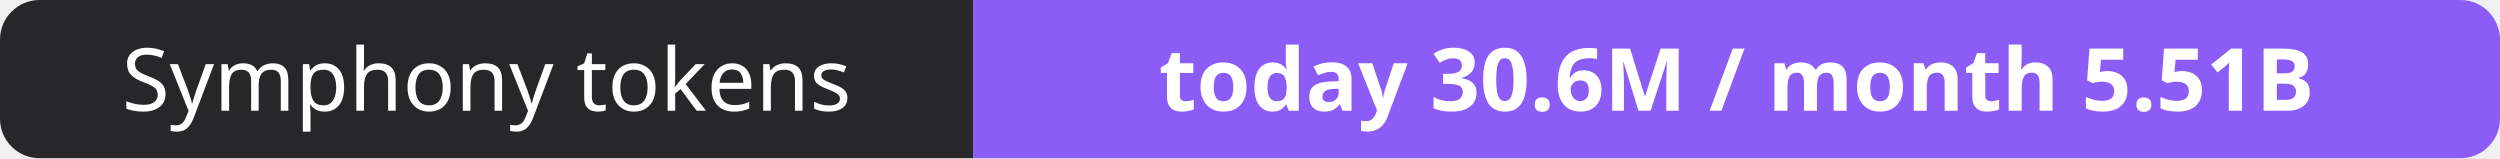
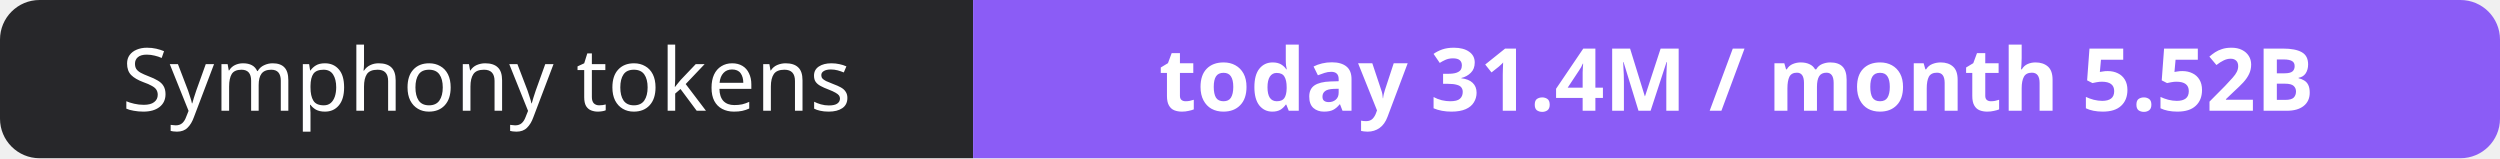
- <svg xmlns="http://www.w3.org/2000/svg" width="316" height="20" role="img" aria-label="Symphony tokens: today 30.6M / month 5.51B">
+ <svg xmlns="http://www.w3.org/2000/svg" width="316" height="20" role="img" aria-label="Symphony tokens: today 31.4M / month 5.52B">
  <clipPath id="r">
    <rect width="316" height="20" rx="5" fill="#fff" />
  </clipPath>
  <g clip-path="url(#r)">
    <rect width="123" height="20" fill="#27272a" />
    <rect x="123" width="193" height="20" fill="#8b5cf6" />
  </g>
  <g fill="#fff" text-anchor="middle" font-family="Verdana,Geneva,sans-serif" font-size="11">
    <text x="61.5" y="14">Symphony tokens</text>
-     <text x="219.5" y="14" font-weight="700">today 30.6M / month 5.51B</text>
+     <text x="219.5" y="14" font-weight="700">today 31.4M / month 5.52B</text>
  </g>
</svg>
